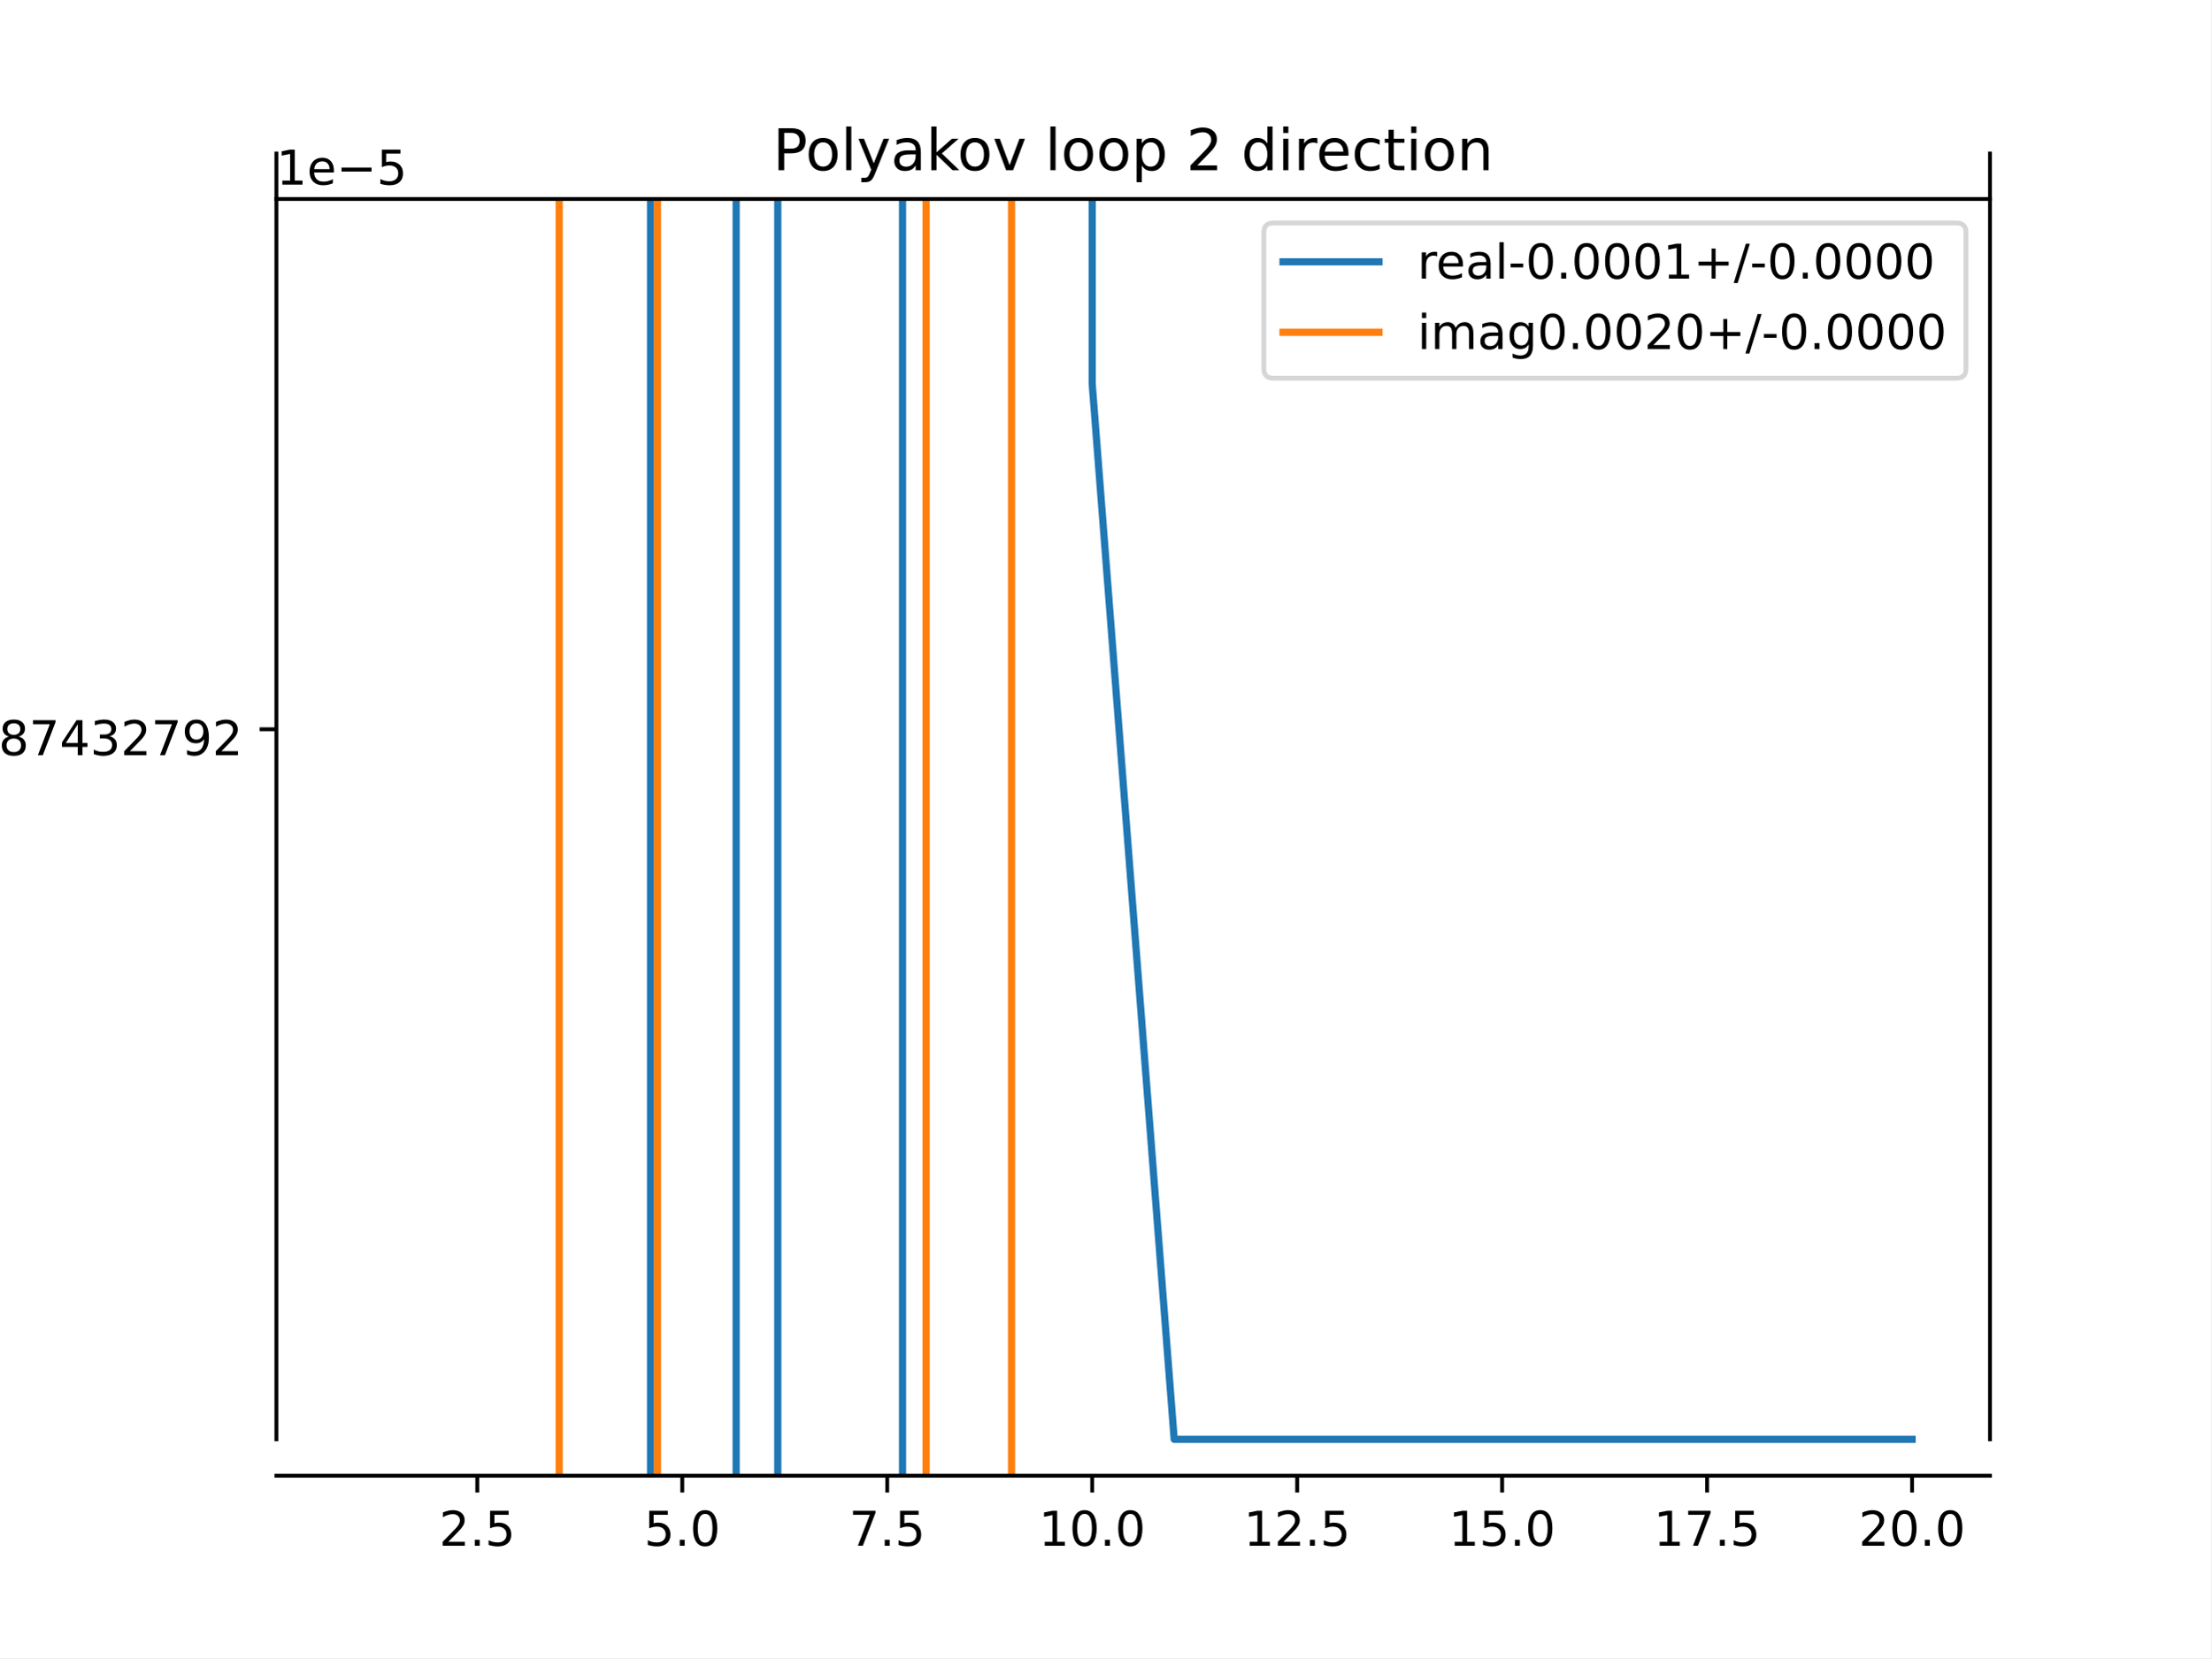
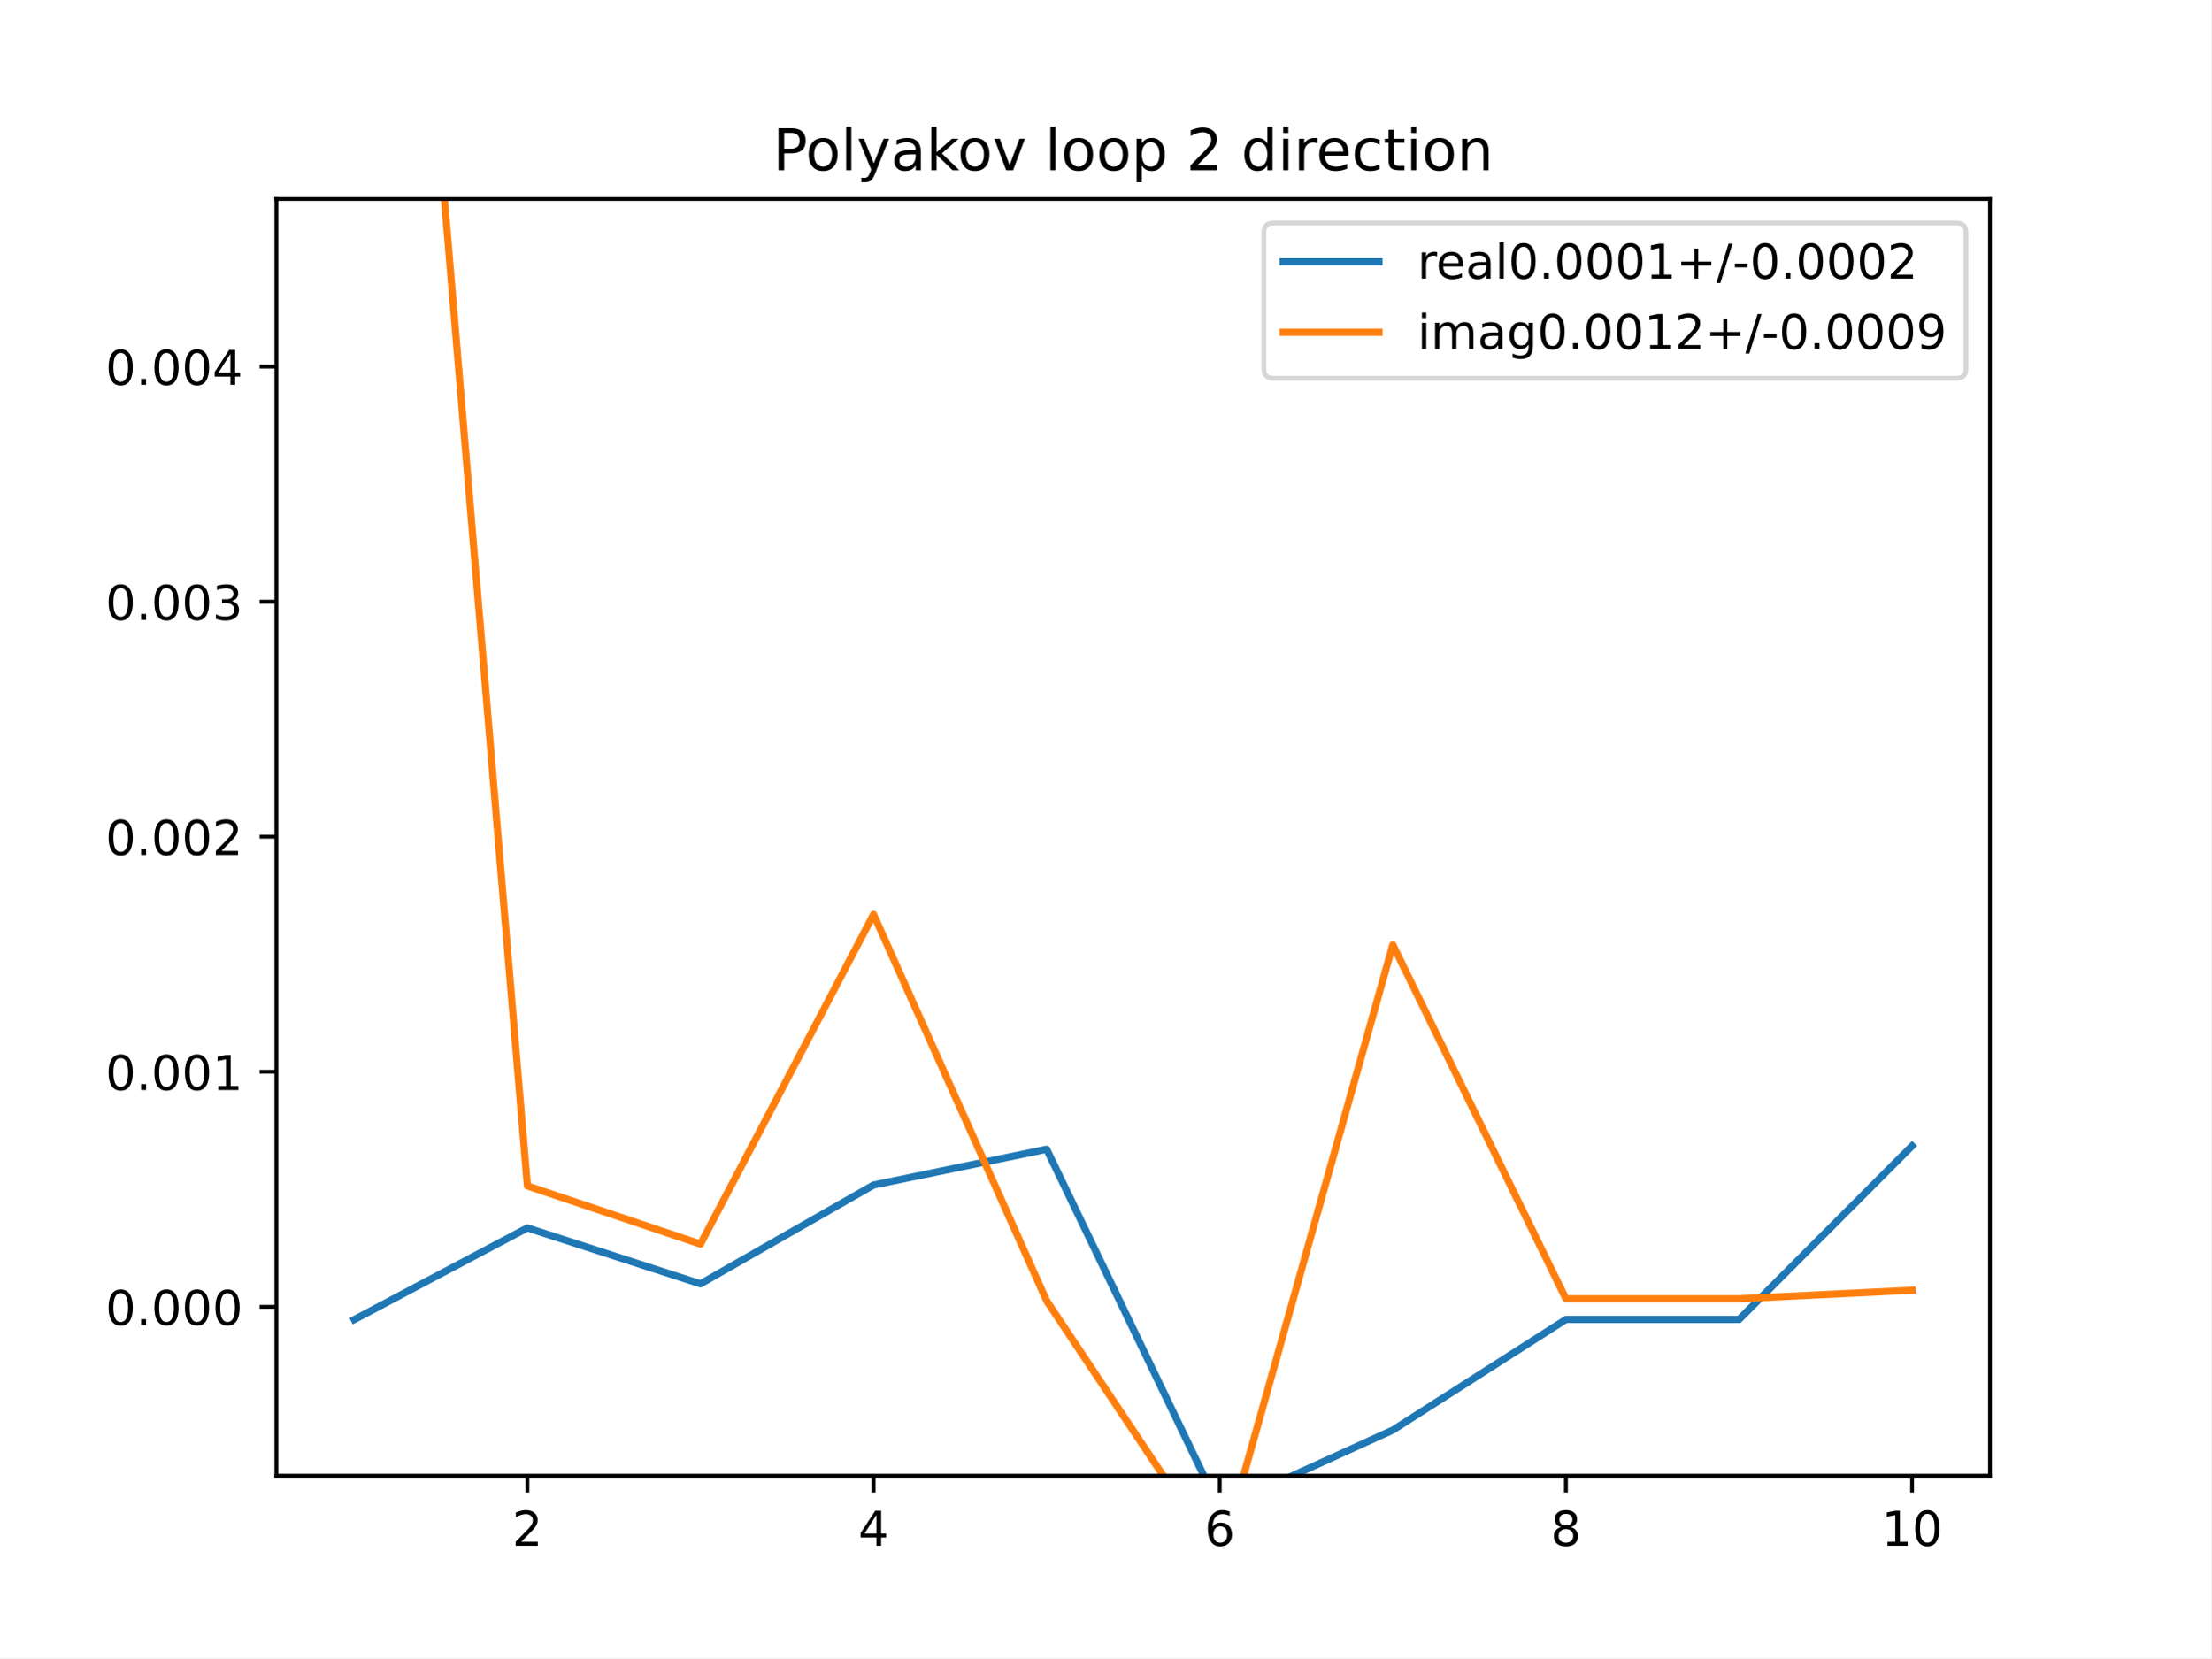
<svg xmlns="http://www.w3.org/2000/svg" xmlns:xlink="http://www.w3.org/1999/xlink" height="345.6pt" version="1.1" viewBox="0 0 460.8 345.6" width="460.8pt">
  <defs>
    <style type="text/css">
*{stroke-linecap:butt;stroke-linejoin:round;}
  </style>
  </defs>
  <g id="figure_1">
    <g id="patch_1">
      <path d="M 0 345.6  L 460.8 345.6  L 460.8 0  L 0 0  z " style="fill:#ffffff;" />
    </g>
    <g id="axes_1">
      <g id="patch_2">
        <path d="M 57.6 307.584  L 414.72 307.584  L 414.72 41.472  L 57.6 41.472  z " style="fill:#ffffff;" />
      </g>
      <g id="matplotlib.axis_1">
        <g id="xtick_1">
          <g id="line2d_1">
            <defs>
-               <path d="M 0 0  L 0 3.5  " id="mfd69a77e2e" style="stroke:#000000;stroke-width:0.8;" />
-             </defs>
-             <g>
-               <use style="stroke:#000000;stroke-width:0.8;" x="99.463" xlink:href="#mfd69a77e2e" y="307.584" />
+               <path d="M 0 0  L 0 3.5  " id="mdc1aa70b89" style="stroke:#000000;stroke-width:0.8;" />
+             </defs>
+             <g>
+               <use style="stroke:#000000;stroke-width:0.8;" x="109.905" xlink:href="#mdc1aa70b89" y="307.584" />
            </g>
          </g>
          <g id="text_1">
            <defs>
              <path d="M 19.188 8.297  L 53.609 8.297  L 53.609 0  L 7.328 0  L 7.328 8.297  Q 12.938 14.109 22.625 23.891  Q 32.328 33.688 34.812 36.531  Q 39.547 41.844 41.422 45.531  Q 43.312 49.219 43.312 52.781  Q 43.312 58.594 39.234 62.25  Q 35.156 65.922 28.609 65.922  Q 23.969 65.922 18.812 64.312  Q 13.672 62.703 7.812 59.422  L 7.812 69.391  Q 13.766 71.781 18.938 73  Q 24.125 74.219 28.422 74.219  Q 39.75 74.219 46.484 68.547  Q 53.219 62.891 53.219 53.422  Q 53.219 48.922 51.531 44.891  Q 49.859 40.875 45.406 35.406  Q 44.188 33.984 37.641 27.219  Q 31.109 20.453 19.188 8.297  z " id="DejaVuSans-50" />
-               <path d="M 10.688 12.406  L 21 12.406  L 21 0  L 10.688 0  z " id="DejaVuSans-46" />
-               <path d="M 10.797 72.906  L 49.516 72.906  L 49.516 64.594  L 19.828 64.594  L 19.828 46.734  Q 21.969 47.469 24.109 47.828  Q 26.266 48.188 28.422 48.188  Q 40.625 48.188 47.75 41.5  Q 54.891 34.812 54.891 23.391  Q 54.891 11.625 47.562 5.094  Q 40.234 -1.422 26.906 -1.422  Q 22.312 -1.422 17.547 -0.641  Q 12.797 0.141 7.719 1.703  L 7.719 11.625  Q 12.109 9.234 16.797 8.062  Q 21.484 6.891 26.703 6.891  Q 35.156 6.891 40.078 11.328  Q 45.016 15.766 45.016 23.391  Q 45.016 31 40.078 35.438  Q 35.156 39.891 26.703 39.891  Q 22.75 39.891 18.812 39.016  Q 14.891 38.141 10.797 36.281  z " id="DejaVuSans-53" />
-             </defs>
-             <g transform="translate(91.51179 322.1824)scale(0.1 -0.1)">
+             </defs>
+             <g transform="translate(106.7242 322.1824)scale(0.1 -0.1)">
              <use xlink:href="#DejaVuSans-50" />
-               <use x="63.623" xlink:href="#DejaVuSans-46" />
-               <use x="95.41" xlink:href="#DejaVuSans-53" />
            </g>
          </g>
        </g>
        <g id="xtick_2">
          <g id="line2d_2">
            <g>
-               <use style="stroke:#000000;stroke-width:0.8;" x="142.181" xlink:href="#mfd69a77e2e" y="307.584" />
+               <use style="stroke:#000000;stroke-width:0.8;" x="182.051" xlink:href="#mdc1aa70b89" y="307.584" />
            </g>
          </g>
          <g id="text_2">
            <defs>
-               <path d="M 31.781 66.406  Q 24.172 66.406 20.328 58.906  Q 16.5 51.422 16.5 36.375  Q 16.5 21.391 20.328 13.891  Q 24.172 6.391 31.781 6.391  Q 39.453 6.391 43.281 13.891  Q 47.125 21.391 47.125 36.375  Q 47.125 51.422 43.281 58.906  Q 39.453 66.406 31.781 66.406  z M 31.781 74.219  Q 44.047 74.219 50.516 64.516  Q 56.984 54.828 56.984 36.375  Q 56.984 17.969 50.516 8.266  Q 44.047 -1.422 31.781 -1.422  Q 19.531 -1.422 13.062 8.266  Q 6.594 17.969 6.594 36.375  Q 6.594 54.828 13.062 64.516  Q 19.531 74.219 31.781 74.219  z " id="DejaVuSans-48" />
-             </defs>
-             <g transform="translate(134.2295 322.1824)scale(0.1 -0.1)">
-               <use xlink:href="#DejaVuSans-53" />
-               <use x="63.623" xlink:href="#DejaVuSans-46" />
-               <use x="95.41" xlink:href="#DejaVuSans-48" />
+               <path d="M 37.797 64.312  L 12.891 25.391  L 37.797 25.391  z M 35.203 72.906  L 47.609 72.906  L 47.609 25.391  L 58.016 25.391  L 58.016 17.188  L 47.609 17.188  L 47.609 0  L 37.797 0  L 37.797 17.188  L 4.891 17.188  L 4.891 26.703  z " id="DejaVuSans-52" />
+             </defs>
+             <g transform="translate(178.8697 322.1824)scale(0.1 -0.1)">
+               <use xlink:href="#DejaVuSans-52" />
            </g>
          </g>
        </g>
        <g id="xtick_3">
          <g id="line2d_3">
            <g>
-               <use style="stroke:#000000;stroke-width:0.8;" x="184.899" xlink:href="#mfd69a77e2e" y="307.584" />
+               <use style="stroke:#000000;stroke-width:0.8;" x="254.196" xlink:href="#mdc1aa70b89" y="307.584" />
            </g>
          </g>
          <g id="text_3">
            <defs>
-               <path d="M 8.203 72.906  L 55.078 72.906  L 55.078 68.703  L 28.609 0  L 18.312 0  L 43.219 64.594  L 8.203 64.594  z " id="DejaVuSans-55" />
-             </defs>
-             <g transform="translate(176.9472 322.1824)scale(0.1 -0.1)">
-               <use xlink:href="#DejaVuSans-55" />
-               <use x="63.623" xlink:href="#DejaVuSans-46" />
-               <use x="95.41" xlink:href="#DejaVuSans-53" />
+               <path d="M 33.016 40.375  Q 26.375 40.375 22.484 35.828  Q 18.609 31.297 18.609 23.391  Q 18.609 15.531 22.484 10.953  Q 26.375 6.391 33.016 6.391  Q 39.656 6.391 43.531 10.953  Q 47.406 15.531 47.406 23.391  Q 47.406 31.297 43.531 35.828  Q 39.656 40.375 33.016 40.375  z M 52.594 71.297  L 52.594 62.312  Q 48.875 64.062 45.094 64.984  Q 41.312 65.922 37.594 65.922  Q 27.828 65.922 22.672 59.328  Q 17.531 52.734 16.797 39.406  Q 19.672 43.656 24.016 45.922  Q 28.375 48.188 33.594 48.188  Q 44.578 48.188 50.953 41.516  Q 57.328 34.859 57.328 23.391  Q 57.328 12.156 50.688 5.359  Q 44.047 -1.422 33.016 -1.422  Q 20.359 -1.422 13.672 8.266  Q 6.984 17.969 6.984 36.375  Q 6.984 53.656 15.188 63.938  Q 23.391 74.219 37.203 74.219  Q 40.922 74.219 44.703 73.484  Q 48.484 72.75 52.594 71.297  z " id="DejaVuSans-54" />
+             </defs>
+             <g transform="translate(251.0151 322.1824)scale(0.1 -0.1)">
+               <use xlink:href="#DejaVuSans-54" />
            </g>
          </g>
        </g>
        <g id="xtick_4">
          <g id="line2d_4">
            <g>
-               <use style="stroke:#000000;stroke-width:0.8;" x="227.616" xlink:href="#mfd69a77e2e" y="307.584" />
+               <use style="stroke:#000000;stroke-width:0.8;" x="326.342" xlink:href="#mdc1aa70b89" y="307.584" />
            </g>
          </g>
          <g id="text_4">
            <defs>
+               <path d="M 31.781 34.625  Q 24.75 34.625 20.719 30.859  Q 16.703 27.094 16.703 20.516  Q 16.703 13.922 20.719 10.156  Q 24.75 6.391 31.781 6.391  Q 38.812 6.391 42.859 10.172  Q 46.922 13.969 46.922 20.516  Q 46.922 27.094 42.891 30.859  Q 38.875 34.625 31.781 34.625  z M 21.922 38.812  Q 15.578 40.375 12.031 44.719  Q 8.5 49.078 8.5 55.328  Q 8.5 64.062 14.719 69.141  Q 20.953 74.219 31.781 74.219  Q 42.672 74.219 48.875 69.141  Q 55.078 64.062 55.078 55.328  Q 55.078 49.078 51.531 44.719  Q 48 40.375 41.703 38.812  Q 48.828 37.156 52.797 32.312  Q 56.781 27.484 56.781 20.516  Q 56.781 9.906 50.312 4.234  Q 43.844 -1.422 31.781 -1.422  Q 19.734 -1.422 13.25 4.234  Q 6.781 9.906 6.781 20.516  Q 6.781 27.484 10.781 32.312  Q 14.797 37.156 21.922 38.812  z M 18.312 54.391  Q 18.312 48.734 21.844 45.562  Q 25.391 42.391 31.781 42.391  Q 38.141 42.391 41.719 45.562  Q 45.312 48.734 45.312 54.391  Q 45.312 60.062 41.719 63.234  Q 38.141 66.406 31.781 66.406  Q 25.391 66.406 21.844 63.234  Q 18.312 60.062 18.312 54.391  z " id="DejaVuSans-56" />
+             </defs>
+             <g transform="translate(323.1606 322.1824)scale(0.1 -0.1)">
+               <use xlink:href="#DejaVuSans-56" />
+             </g>
+           </g>
+         </g>
+         <g id="xtick_5">
+           <g id="line2d_5">
+             <g>
+               <use style="stroke:#000000;stroke-width:0.8;" x="398.487" xlink:href="#mdc1aa70b89" y="307.584" />
+             </g>
+           </g>
+           <g id="text_5">
+             <defs>
              <path d="M 12.406 8.297  L 28.516 8.297  L 28.516 63.922  L 10.984 60.406  L 10.984 69.391  L 28.422 72.906  L 38.281 72.906  L 38.281 8.297  L 54.391 8.297  L 54.391 0  L 12.406 0  z " id="DejaVuSans-49" />
-             </defs>
-             <g transform="translate(216.4836 322.1824)scale(0.1 -0.1)">
+               <path d="M 31.781 66.406  Q 24.172 66.406 20.328 58.906  Q 16.5 51.422 16.5 36.375  Q 16.5 21.391 20.328 13.891  Q 24.172 6.391 31.781 6.391  Q 39.453 6.391 43.281 13.891  Q 47.125 21.391 47.125 36.375  Q 47.125 51.422 43.281 58.906  Q 39.453 66.406 31.781 66.406  z M 31.781 74.219  Q 44.047 74.219 50.516 64.516  Q 56.984 54.828 56.984 36.375  Q 56.984 17.969 50.516 8.266  Q 44.047 -1.422 31.781 -1.422  Q 19.531 -1.422 13.062 8.266  Q 6.594 17.969 6.594 36.375  Q 6.594 54.828 13.062 64.516  Q 19.531 74.219 31.781 74.219  z " id="DejaVuSans-48" />
+             </defs>
+             <g transform="translate(392.1248 322.1824)scale(0.1 -0.1)">
              <use xlink:href="#DejaVuSans-49" />
              <use x="63.623" xlink:href="#DejaVuSans-48" />
-               <use x="127.246" xlink:href="#DejaVuSans-46" />
-               <use x="159.033" xlink:href="#DejaVuSans-48" />
-             </g>
-           </g>
-         </g>
-         <g id="xtick_5">
-           <g id="line2d_5">
-             <g>
-               <use style="stroke:#000000;stroke-width:0.8;" x="270.334" xlink:href="#mfd69a77e2e" y="307.584" />
-             </g>
-           </g>
-           <g id="text_5">
-             <g transform="translate(259.2013 322.1824)scale(0.1 -0.1)">
-               <use xlink:href="#DejaVuSans-49" />
-               <use x="63.623" xlink:href="#DejaVuSans-50" />
-               <use x="127.246" xlink:href="#DejaVuSans-46" />
-               <use x="159.033" xlink:href="#DejaVuSans-53" />
-             </g>
-           </g>
-         </g>
-         <g id="xtick_6">
-           <g id="line2d_6">
-             <g>
-               <use style="stroke:#000000;stroke-width:0.8;" x="313.052" xlink:href="#mfd69a77e2e" y="307.584" />
-             </g>
-           </g>
-           <g id="text_6">
-             <g transform="translate(301.9191 322.1824)scale(0.1 -0.1)">
-               <use xlink:href="#DejaVuSans-49" />
-               <use x="63.623" xlink:href="#DejaVuSans-53" />
-               <use x="127.246" xlink:href="#DejaVuSans-46" />
-               <use x="159.033" xlink:href="#DejaVuSans-48" />
-             </g>
-           </g>
-         </g>
-         <g id="xtick_7">
-           <g id="line2d_7">
-             <g>
-               <use style="stroke:#000000;stroke-width:0.8;" x="355.77" xlink:href="#mfd69a77e2e" y="307.584" />
-             </g>
-           </g>
-           <g id="text_7">
-             <g transform="translate(344.6368 322.1824)scale(0.1 -0.1)">
-               <use xlink:href="#DejaVuSans-49" />
-               <use x="63.623" xlink:href="#DejaVuSans-55" />
-               <use x="127.246" xlink:href="#DejaVuSans-46" />
-               <use x="159.033" xlink:href="#DejaVuSans-53" />
-             </g>
-           </g>
-         </g>
-         <g id="xtick_8">
-           <g id="line2d_8">
-             <g>
-               <use style="stroke:#000000;stroke-width:0.8;" x="398.487" xlink:href="#mfd69a77e2e" y="307.584" />
-             </g>
-           </g>
-           <g id="text_8">
-             <g transform="translate(387.3545 322.1824)scale(0.1 -0.1)">
-               <use xlink:href="#DejaVuSans-50" />
-               <use x="63.623" xlink:href="#DejaVuSans-48" />
-               <use x="127.246" xlink:href="#DejaVuSans-46" />
-               <use x="159.033" xlink:href="#DejaVuSans-48" />
            </g>
          </g>
        </g>
      </g>
      <g id="matplotlib.axis_2">
        <g id="ytick_1">
+           <g id="line2d_6">
+             <defs>
+               <path d="M 0 0  L -3.5 0  " id="m59b542cade" style="stroke:#000000;stroke-width:0.8;" />
+             </defs>
+             <g>
+               <use style="stroke:#000000;stroke-width:0.8;" x="57.6" xlink:href="#m59b542cade" y="272.384" />
+             </g>
+           </g>
+           <g id="text_6">
+             <defs>
+               <path d="M 10.688 12.406  L 21 12.406  L 21 0  L 10.688 0  z " id="DejaVuSans-46" />
+             </defs>
+             <g transform="translate(21.97188 276.1833)scale(0.1 -0.1)">
+               <use xlink:href="#DejaVuSans-48" />
+               <use x="63.623" xlink:href="#DejaVuSans-46" />
+               <use x="95.41" xlink:href="#DejaVuSans-48" />
+               <use x="159.033" xlink:href="#DejaVuSans-48" />
+               <use x="222.656" xlink:href="#DejaVuSans-48" />
+             </g>
+           </g>
+         </g>
+         <g id="ytick_2">
+           <g id="line2d_7">
+             <g>
+               <use style="stroke:#000000;stroke-width:0.8;" x="57.6" xlink:href="#m59b542cade" y="223.389" />
+             </g>
+           </g>
+           <g id="text_7">
+             <g transform="translate(21.97188 227.1886)scale(0.1 -0.1)">
+               <use xlink:href="#DejaVuSans-48" />
+               <use x="63.623" xlink:href="#DejaVuSans-46" />
+               <use x="95.41" xlink:href="#DejaVuSans-48" />
+               <use x="159.033" xlink:href="#DejaVuSans-48" />
+               <use x="222.656" xlink:href="#DejaVuSans-49" />
+             </g>
+           </g>
+         </g>
+         <g id="ytick_3">
+           <g id="line2d_8">
+             <g>
+               <use style="stroke:#000000;stroke-width:0.8;" x="57.6" xlink:href="#m59b542cade" y="174.395" />
+             </g>
+           </g>
+           <g id="text_8">
+             <g transform="translate(21.97188 178.1938)scale(0.1 -0.1)">
+               <use xlink:href="#DejaVuSans-48" />
+               <use x="63.623" xlink:href="#DejaVuSans-46" />
+               <use x="95.41" xlink:href="#DejaVuSans-48" />
+               <use x="159.033" xlink:href="#DejaVuSans-48" />
+               <use x="222.656" xlink:href="#DejaVuSans-50" />
+             </g>
+           </g>
+         </g>
+         <g id="ytick_4">
          <g id="line2d_9">
-             <defs>
-               <path d="M 0 0  L -3.5 0  " id="m137f499923" style="stroke:#000000;stroke-width:0.8;" />
-             </defs>
-             <g>
-               <use style="stroke:#000000;stroke-width:0.8;" x="57.6" xlink:href="#m137f499923" y="152" />
+             <g>
+               <use style="stroke:#000000;stroke-width:0.8;" x="57.6" xlink:href="#m59b542cade" y="125.4" />
            </g>
          </g>
          <g id="text_9">
            <defs>
-               <path d="M 10.594 35.5  L 73.188 35.5  L 73.188 27.203  L 10.594 27.203  z " id="DejaVuSans-8722" />
              <path d="M 40.578 39.312  Q 47.656 37.797 51.625 33  Q 55.609 28.219 55.609 21.188  Q 55.609 10.406 48.188 4.484  Q 40.766 -1.422 27.094 -1.422  Q 22.516 -1.422 17.656 -0.516  Q 12.797 0.391 7.625 2.203  L 7.625 11.719  Q 11.719 9.328 16.594 8.109  Q 21.484 6.891 26.812 6.891  Q 36.078 6.891 40.938 10.547  Q 45.797 14.203 45.797 21.188  Q 45.797 27.641 41.281 31.266  Q 36.766 34.906 28.719 34.906  L 20.219 34.906  L 20.219 43.016  L 29.109 43.016  Q 36.375 43.016 40.234 45.922  Q 44.094 48.828 44.094 54.297  Q 44.094 59.906 40.109 62.906  Q 36.141 65.922 28.719 65.922  Q 24.656 65.922 20.016 65.031  Q 15.375 64.156 9.812 62.312  L 9.812 71.094  Q 15.438 72.656 20.344 73.438  Q 25.25 74.219 29.594 74.219  Q 40.828 74.219 47.359 69.109  Q 53.906 64.016 53.906 55.328  Q 53.906 49.266 50.438 45.094  Q 46.969 40.922 40.578 39.312  z " id="DejaVuSans-51" />
-               <path d="M 33.016 40.375  Q 26.375 40.375 22.484 35.828  Q 18.609 31.297 18.609 23.391  Q 18.609 15.531 22.484 10.953  Q 26.375 6.391 33.016 6.391  Q 39.656 6.391 43.531 10.953  Q 47.406 15.531 47.406 23.391  Q 47.406 31.297 43.531 35.828  Q 39.656 40.375 33.016 40.375  z M 52.594 71.297  L 52.594 62.312  Q 48.875 64.062 45.094 64.984  Q 41.312 65.922 37.594 65.922  Q 27.828 65.922 22.672 59.328  Q 17.531 52.734 16.797 39.406  Q 19.672 43.656 24.016 45.922  Q 28.375 48.188 33.594 48.188  Q 44.578 48.188 50.953 41.516  Q 57.328 34.859 57.328 23.391  Q 57.328 12.156 50.688 5.359  Q 44.047 -1.422 33.016 -1.422  Q 20.359 -1.422 13.672 8.266  Q 6.984 17.969 6.984 36.375  Q 6.984 53.656 15.188 63.938  Q 23.391 74.219 37.203 74.219  Q 40.922 74.219 44.703 73.484  Q 48.484 72.75 52.594 71.297  z " id="DejaVuSans-54" />
-               <path d="M 31.781 34.625  Q 24.75 34.625 20.719 30.859  Q 16.703 27.094 16.703 20.516  Q 16.703 13.922 20.719 10.156  Q 24.75 6.391 31.781 6.391  Q 38.812 6.391 42.859 10.172  Q 46.922 13.969 46.922 20.516  Q 46.922 27.094 42.891 30.859  Q 38.875 34.625 31.781 34.625  z M 21.922 38.812  Q 15.578 40.375 12.031 44.719  Q 8.5 49.078 8.5 55.328  Q 8.5 64.062 14.719 69.141  Q 20.953 74.219 31.781 74.219  Q 42.672 74.219 48.875 69.141  Q 55.078 64.062 55.078 55.328  Q 55.078 49.078 51.531 44.719  Q 48 40.375 41.703 38.812  Q 48.828 37.156 52.797 32.312  Q 56.781 27.484 56.781 20.516  Q 56.781 9.906 50.312 4.234  Q 43.844 -1.422 31.781 -1.422  Q 19.734 -1.422 13.25 4.234  Q 6.781 9.906 6.781 20.516  Q 6.781 27.484 10.781 32.312  Q 14.797 37.156 21.922 38.812  z M 18.312 54.391  Q 18.312 48.734 21.844 45.562  Q 25.391 42.391 31.781 42.391  Q 38.141 42.391 41.719 45.562  Q 45.312 48.734 45.312 54.391  Q 45.312 60.062 41.719 63.234  Q 38.141 66.406 31.781 66.406  Q 25.391 66.406 21.844 63.234  Q 18.312 60.062 18.312 54.391  z " id="DejaVuSans-56" />
-               <path d="M 37.797 64.312  L 12.891 25.391  L 37.797 25.391  z M 35.203 72.906  L 47.609 72.906  L 47.609 25.391  L 58.016 25.391  L 58.016 17.188  L 47.609 17.188  L 47.609 0  L 37.797 0  L 37.797 17.188  L 4.891 17.188  L 4.891 26.703  z " id="DejaVuSans-52" />
-               <path d="M 10.984 1.516  L 10.984 10.5  Q 14.703 8.734 18.5 7.812  Q 22.312 6.891 25.984 6.891  Q 35.75 6.891 40.891 13.453  Q 46.047 20.016 46.781 33.406  Q 43.953 29.203 39.594 26.953  Q 35.25 24.703 29.984 24.703  Q 19.047 24.703 12.672 31.312  Q 6.297 37.938 6.297 49.422  Q 6.297 60.641 12.938 67.422  Q 19.578 74.219 30.609 74.219  Q 43.266 74.219 49.922 64.516  Q 56.594 54.828 56.594 36.375  Q 56.594 19.141 48.406 8.859  Q 40.234 -1.422 26.422 -1.422  Q 22.703 -1.422 18.891 -0.688  Q 15.094 0.047 10.984 1.516  z M 30.609 32.422  Q 37.25 32.422 41.125 36.953  Q 45.016 41.5 45.016 49.422  Q 45.016 57.281 41.125 61.844  Q 37.25 66.406 30.609 66.406  Q 23.969 66.406 20.094 61.844  Q 16.219 57.281 16.219 49.422  Q 16.219 41.5 20.094 36.953  Q 23.969 32.422 30.609 32.422  z " id="DejaVuSans-57" />
-             </defs>
-             <g transform="translate(-50.03281 157.3992)scale(0.1 -0.1)">
-               <use xlink:href="#DejaVuSans-8722" />
-               <use x="83.789" xlink:href="#DejaVuSans-55" />
-               <use x="147.412" xlink:href="#DejaVuSans-46" />
-               <use x="179.199" xlink:href="#DejaVuSans-51" />
-               <use x="242.822" xlink:href="#DejaVuSans-50" />
-               <use x="306.445" xlink:href="#DejaVuSans-49" />
-               <use x="370.068" xlink:href="#DejaVuSans-54" />
-               <use x="433.691" xlink:href="#DejaVuSans-51" />
-               <use x="497.314" xlink:href="#DejaVuSans-56" />
-               <use x="560.938" xlink:href="#DejaVuSans-55" />
-               <use x="624.561" xlink:href="#DejaVuSans-52" />
-               <use x="688.184" xlink:href="#DejaVuSans-51" />
-               <use x="751.807" xlink:href="#DejaVuSans-50" />
-               <use x="815.43" xlink:href="#DejaVuSans-55" />
-               <use x="879.053" xlink:href="#DejaVuSans-57" />
-               <use x="942.676" xlink:href="#DejaVuSans-50" />
-             </g>
-           </g>
-         </g>
-         <g id="text_10">
-           <defs>
-             <path d="M 56.203 29.594  L 56.203 25.203  L 14.891 25.203  Q 15.484 15.922 20.484 11.062  Q 25.484 6.203 34.422 6.203  Q 39.594 6.203 44.453 7.469  Q 49.312 8.734 54.109 11.281  L 54.109 2.781  Q 49.266 0.734 44.188 -0.344  Q 39.109 -1.422 33.891 -1.422  Q 20.797 -1.422 13.156 6.188  Q 5.516 13.812 5.516 26.812  Q 5.516 40.234 12.766 48.109  Q 20.016 56 32.328 56  Q 43.359 56 49.781 48.891  Q 56.203 41.797 56.203 29.594  z M 47.219 32.234  Q 47.125 39.594 43.094 43.984  Q 39.062 48.391 32.422 48.391  Q 24.906 48.391 20.391 44.141  Q 15.875 39.891 15.188 32.172  z " id="DejaVuSans-101" />
-           </defs>
-           <g transform="translate(57.6 38.472)scale(0.1 -0.1)">
-             <use xlink:href="#DejaVuSans-49" />
-             <use x="63.623" xlink:href="#DejaVuSans-101" />
-             <use x="125.146" xlink:href="#DejaVuSans-8722" />
-             <use x="208.936" xlink:href="#DejaVuSans-53" />
-           </g>
-         </g>
-       </g>
-       <g id="line2d_10">
-         <path clip-path="url(#pce2a46621b)" d="M 135.576 -1  L 135.576 346.6  M 153.419 346.6  L 153.419 -1  M 162.091 -1  L 162.091 346.6  M 188.091 346.6  L 188.091 -1  M 227.616 -1  L 227.616 80  L 244.704 300  L 261.791 300  L 278.878 300  L 295.965 300  L 313.052 300  L 330.139 300  L 347.226 300  L 364.313 300  L 381.4 300  L 398.487 300  " style="fill:none;stroke:#1f77b4;stroke-linecap:square;stroke-width:1.5;" />
+             </defs>
+             <g transform="translate(21.97188 129.1991)scale(0.1 -0.1)">
+               <use xlink:href="#DejaVuSans-48" />
+               <use x="63.623" xlink:href="#DejaVuSans-46" />
+               <use x="95.41" xlink:href="#DejaVuSans-48" />
+               <use x="159.033" xlink:href="#DejaVuSans-48" />
+               <use x="222.656" xlink:href="#DejaVuSans-51" />
+             </g>
+           </g>
+         </g>
+         <g id="ytick_5">
+           <g id="line2d_10">
+             <g>
+               <use style="stroke:#000000;stroke-width:0.8;" x="57.6" xlink:href="#m59b542cade" y="76.405" />
+             </g>
+           </g>
+           <g id="text_10">
+             <g transform="translate(21.97188 80.20432)scale(0.1 -0.1)">
+               <use xlink:href="#DejaVuSans-48" />
+               <use x="63.623" xlink:href="#DejaVuSans-46" />
+               <use x="95.41" xlink:href="#DejaVuSans-48" />
+               <use x="159.033" xlink:href="#DejaVuSans-48" />
+               <use x="222.656" xlink:href="#DejaVuSans-52" />
+             </g>
+           </g>
+         </g>
      </g>
      <g id="line2d_11">
-         <path clip-path="url(#pce2a46621b)" d="M 116.538 -1  L 116.538 346.6  M 137.016 346.6  L 137.016 -1  M 193.006 -1  L 193.006 346.6  M 210.807 346.6  L 210.807 -1  " style="fill:none;stroke:#ff7f0e;stroke-linecap:square;stroke-width:1.5;" />
+         <path clip-path="url(#p7b56c112f1)" d="M 73.833 275.041  L 109.905 255.938  L 145.978 267.595  L 182.051 246.996  L 218.124 239.54  L 254.196 314.484  L 290.269 298.072  L 326.342 275.019  L 362.415 275.019  L 398.487 238.844  " style="fill:none;stroke:#1f77b4;stroke-linecap:square;stroke-width:1.5;" />
+       </g>
+       <g id="line2d_12">
+         <path clip-path="url(#p7b56c112f1)" d="M 89.043 -1  L 109.905 247.184  L 145.978 259.305  L 182.051 190.596  L 218.124 271.132  L 254.196 325.243  L 290.269 196.919  L 326.342 270.708  L 362.415 270.708  L 398.487 268.926  " style="fill:none;stroke:#ff7f0e;stroke-linecap:square;stroke-width:1.5;" />
      </g>
      <g id="patch_3">
-         <path d="M 57.6 300  L 57.6 32  " style="fill:none;stroke:#000000;stroke-linecap:square;stroke-linejoin:miter;stroke-width:0.8;" />
+         <path d="M 57.6 307.584  L 57.6 41.472  " style="fill:none;stroke:#000000;stroke-linecap:square;stroke-linejoin:miter;stroke-width:0.8;" />
      </g>
      <g id="patch_4">
-         <path d="M 414.72 300  L 414.72 32  " style="fill:none;stroke:#000000;stroke-linecap:square;stroke-linejoin:miter;stroke-width:0.8;" />
+         <path d="M 414.72 307.584  L 414.72 41.472  " style="fill:none;stroke:#000000;stroke-linecap:square;stroke-linejoin:miter;stroke-width:0.8;" />
      </g>
      <g id="patch_5">
        <path d="M 57.6 307.584  L 414.72 307.584  " style="fill:none;stroke:#000000;stroke-linecap:square;stroke-linejoin:miter;stroke-width:0.8;" />
      </g>
      <g id="patch_6">
        <path d="M 57.6 41.472  L 414.72 41.472  " style="fill:none;stroke:#000000;stroke-linecap:square;stroke-linejoin:miter;stroke-width:0.8;" />
      </g>
      <g id="text_11">
        <defs>
          <path d="M 19.672 64.797  L 19.672 37.406  L 32.078 37.406  Q 38.969 37.406 42.719 40.969  Q 46.484 44.531 46.484 51.125  Q 46.484 57.672 42.719 61.234  Q 38.969 64.797 32.078 64.797  z M 9.812 72.906  L 32.078 72.906  Q 44.344 72.906 50.609 67.359  Q 56.891 61.812 56.891 51.125  Q 56.891 40.328 50.609 34.812  Q 44.344 29.297 32.078 29.297  L 19.672 29.297  L 19.672 0  L 9.812 0  z " id="DejaVuSans-80" />
          <path d="M 30.609 48.391  Q 23.391 48.391 19.188 42.75  Q 14.984 37.109 14.984 27.297  Q 14.984 17.484 19.156 11.844  Q 23.344 6.203 30.609 6.203  Q 37.797 6.203 41.984 11.859  Q 46.188 17.531 46.188 27.297  Q 46.188 37.016 41.984 42.703  Q 37.797 48.391 30.609 48.391  z M 30.609 56  Q 42.328 56 49.016 48.375  Q 55.719 40.766 55.719 27.297  Q 55.719 13.875 49.016 6.219  Q 42.328 -1.422 30.609 -1.422  Q 18.844 -1.422 12.172 6.219  Q 5.516 13.875 5.516 27.297  Q 5.516 40.766 12.172 48.375  Q 18.844 56 30.609 56  z " id="DejaVuSans-111" />
          <path d="M 9.422 75.984  L 18.406 75.984  L 18.406 0  L 9.422 0  z " id="DejaVuSans-108" />
          <path d="M 32.172 -5.078  Q 28.375 -14.844 24.75 -17.812  Q 21.141 -20.797 15.094 -20.797  L 7.906 -20.797  L 7.906 -13.281  L 13.188 -13.281  Q 16.891 -13.281 18.938 -11.516  Q 21 -9.766 23.484 -3.219  L 25.094 0.875  L 2.984 54.688  L 12.5 54.688  L 29.594 11.922  L 46.688 54.688  L 56.203 54.688  z " id="DejaVuSans-121" />
          <path d="M 34.281 27.484  Q 23.391 27.484 19.188 25  Q 14.984 22.516 14.984 16.5  Q 14.984 11.719 18.141 8.906  Q 21.297 6.109 26.703 6.109  Q 34.188 6.109 38.703 11.406  Q 43.219 16.703 43.219 25.484  L 43.219 27.484  z M 52.203 31.203  L 52.203 0  L 43.219 0  L 43.219 8.297  Q 40.141 3.328 35.547 0.953  Q 30.953 -1.422 24.312 -1.422  Q 15.922 -1.422 10.953 3.297  Q 6 8.016 6 15.922  Q 6 25.141 12.172 29.828  Q 18.359 34.516 30.609 34.516  L 43.219 34.516  L 43.219 35.406  Q 43.219 41.609 39.141 45  Q 35.062 48.391 27.688 48.391  Q 23 48.391 18.547 47.266  Q 14.109 46.141 10.016 43.891  L 10.016 52.203  Q 14.938 54.109 19.578 55.047  Q 24.219 56 28.609 56  Q 40.484 56 46.344 49.844  Q 52.203 43.703 52.203 31.203  z " id="DejaVuSans-97" />
          <path d="M 9.078 75.984  L 18.109 75.984  L 18.109 31.109  L 44.922 54.688  L 56.391 54.688  L 27.391 29.109  L 57.625 0  L 45.906 0  L 18.109 26.703  L 18.109 0  L 9.078 0  z " id="DejaVuSans-107" />
          <path d="M 2.984 54.688  L 12.5 54.688  L 29.594 8.797  L 46.688 54.688  L 56.203 54.688  L 35.688 0  L 23.484 0  z " id="DejaVuSans-118" />
          <path id="DejaVuSans-32" />
          <path d="M 18.109 8.203  L 18.109 -20.797  L 9.078 -20.797  L 9.078 54.688  L 18.109 54.688  L 18.109 46.391  Q 20.953 51.266 25.266 53.625  Q 29.594 56 35.594 56  Q 45.562 56 51.781 48.094  Q 58.016 40.188 58.016 27.297  Q 58.016 14.406 51.781 6.484  Q 45.562 -1.422 35.594 -1.422  Q 29.594 -1.422 25.266 0.953  Q 20.953 3.328 18.109 8.203  z M 48.688 27.297  Q 48.688 37.203 44.609 42.844  Q 40.531 48.484 33.406 48.484  Q 26.266 48.484 22.188 42.844  Q 18.109 37.203 18.109 27.297  Q 18.109 17.391 22.188 11.75  Q 26.266 6.109 33.406 6.109  Q 40.531 6.109 44.609 11.75  Q 48.688 17.391 48.688 27.297  z " id="DejaVuSans-112" />
          <path d="M 45.406 46.391  L 45.406 75.984  L 54.391 75.984  L 54.391 0  L 45.406 0  L 45.406 8.203  Q 42.578 3.328 38.25 0.953  Q 33.938 -1.422 27.875 -1.422  Q 17.969 -1.422 11.734 6.484  Q 5.516 14.406 5.516 27.297  Q 5.516 40.188 11.734 48.094  Q 17.969 56 27.875 56  Q 33.938 56 38.25 53.625  Q 42.578 51.266 45.406 46.391  z M 14.797 27.297  Q 14.797 17.391 18.875 11.75  Q 22.953 6.109 30.078 6.109  Q 37.203 6.109 41.297 11.75  Q 45.406 17.391 45.406 27.297  Q 45.406 37.203 41.297 42.844  Q 37.203 48.484 30.078 48.484  Q 22.953 48.484 18.875 42.844  Q 14.797 37.203 14.797 27.297  z " id="DejaVuSans-100" />
          <path d="M 9.422 54.688  L 18.406 54.688  L 18.406 0  L 9.422 0  z M 9.422 75.984  L 18.406 75.984  L 18.406 64.594  L 9.422 64.594  z " id="DejaVuSans-105" />
          <path d="M 41.109 46.297  Q 39.594 47.172 37.812 47.578  Q 36.031 48 33.891 48  Q 26.266 48 22.188 43.047  Q 18.109 38.094 18.109 28.812  L 18.109 0  L 9.078 0  L 9.078 54.688  L 18.109 54.688  L 18.109 46.188  Q 20.953 51.172 25.484 53.578  Q 30.031 56 36.531 56  Q 37.453 56 38.578 55.875  Q 39.703 55.766 41.062 55.516  z " id="DejaVuSans-114" />
+           <path d="M 56.203 29.594  L 56.203 25.203  L 14.891 25.203  Q 15.484 15.922 20.484 11.062  Q 25.484 6.203 34.422 6.203  Q 39.594 6.203 44.453 7.469  Q 49.312 8.734 54.109 11.281  L 54.109 2.781  Q 49.266 0.734 44.188 -0.344  Q 39.109 -1.422 33.891 -1.422  Q 20.797 -1.422 13.156 6.188  Q 5.516 13.812 5.516 26.812  Q 5.516 40.234 12.766 48.109  Q 20.016 56 32.328 56  Q 43.359 56 49.781 48.891  Q 56.203 41.797 56.203 29.594  z M 47.219 32.234  Q 47.125 39.594 43.094 43.984  Q 39.062 48.391 32.422 48.391  Q 24.906 48.391 20.391 44.141  Q 15.875 39.891 15.188 32.172  z " id="DejaVuSans-101" />
          <path d="M 48.781 52.594  L 48.781 44.188  Q 44.969 46.297 41.141 47.344  Q 37.312 48.391 33.406 48.391  Q 24.656 48.391 19.812 42.844  Q 14.984 37.312 14.984 27.297  Q 14.984 17.281 19.812 11.734  Q 24.656 6.203 33.406 6.203  Q 37.312 6.203 41.141 7.25  Q 44.969 8.297 48.781 10.406  L 48.781 2.094  Q 45.016 0.344 40.984 -0.531  Q 36.969 -1.422 32.422 -1.422  Q 20.062 -1.422 12.781 6.344  Q 5.516 14.109 5.516 27.297  Q 5.516 40.672 12.859 48.328  Q 20.219 56 33.016 56  Q 37.156 56 41.109 55.141  Q 45.062 54.297 48.781 52.594  z " id="DejaVuSans-99" />
          <path d="M 18.312 70.219  L 18.312 54.688  L 36.812 54.688  L 36.812 47.703  L 18.312 47.703  L 18.312 18.016  Q 18.312 11.328 20.141 9.422  Q 21.969 7.516 27.594 7.516  L 36.812 7.516  L 36.812 0  L 27.594 0  Q 17.188 0 13.234 3.875  Q 9.281 7.766 9.281 18.016  L 9.281 47.703  L 2.688 47.703  L 2.688 54.688  L 9.281 54.688  L 9.281 70.219  z " id="DejaVuSans-116" />
          <path d="M 54.891 33.016  L 54.891 0  L 45.906 0  L 45.906 32.719  Q 45.906 40.484 42.875 44.328  Q 39.844 48.188 33.797 48.188  Q 26.516 48.188 22.312 43.547  Q 18.109 38.922 18.109 30.906  L 18.109 0  L 9.078 0  L 9.078 54.688  L 18.109 54.688  L 18.109 46.188  Q 21.344 51.125 25.703 53.562  Q 30.078 56 35.797 56  Q 45.219 56 50.047 50.172  Q 54.891 44.344 54.891 33.016  z " id="DejaVuSans-110" />
        </defs>
        <g transform="translate(161.0662 35.472)scale(0.12 -0.12)">
          <use xlink:href="#DejaVuSans-80" />
          <use x="56.678" xlink:href="#DejaVuSans-111" />
          <use x="117.859" xlink:href="#DejaVuSans-108" />
          <use x="145.643" xlink:href="#DejaVuSans-121" />
          <use x="204.822" xlink:href="#DejaVuSans-97" />
          <use x="266.102" xlink:href="#DejaVuSans-107" />
          <use x="320.387" xlink:href="#DejaVuSans-111" />
          <use x="381.568" xlink:href="#DejaVuSans-118" />
          <use x="440.748" xlink:href="#DejaVuSans-32" />
          <use x="472.535" xlink:href="#DejaVuSans-108" />
          <use x="500.318" xlink:href="#DejaVuSans-111" />
          <use x="561.5" xlink:href="#DejaVuSans-111" />
          <use x="622.682" xlink:href="#DejaVuSans-112" />
          <use x="686.158" xlink:href="#DejaVuSans-32" />
          <use x="717.945" xlink:href="#DejaVuSans-50" />
          <use x="781.568" xlink:href="#DejaVuSans-32" />
          <use x="813.355" xlink:href="#DejaVuSans-100" />
          <use x="876.832" xlink:href="#DejaVuSans-105" />
          <use x="904.615" xlink:href="#DejaVuSans-114" />
          <use x="943.479" xlink:href="#DejaVuSans-101" />
          <use x="1005.002" xlink:href="#DejaVuSans-99" />
          <use x="1059.982" xlink:href="#DejaVuSans-116" />
          <use x="1099.191" xlink:href="#DejaVuSans-105" />
          <use x="1126.975" xlink:href="#DejaVuSans-111" />
          <use x="1188.156" xlink:href="#DejaVuSans-110" />
        </g>
      </g>
      <g id="legend_1">
        <g id="patch_7">
          <path d="M 265.387 78.828  L 407.72 78.828  Q 409.72 78.828 409.72 76.828  L 409.72 48.472  Q 409.72 46.472 407.72 46.472  L 265.387 46.472  Q 263.387 46.472 263.387 48.472  L 263.387 76.828  Q 263.387 78.828 265.387 78.828  z " style="fill:#ffffff;opacity:0.8;stroke:#cccccc;stroke-linejoin:miter;" />
        </g>
-         <g id="line2d_12">
+         <g id="line2d_13">
          <path d="M 267.387 54.57  L 287.387 54.57  " style="fill:none;stroke:#1f77b4;stroke-linecap:square;stroke-width:1.5;" />
        </g>
-         <g id="line2d_13" />
+         <g id="line2d_14" />
        <g id="text_12">
          <defs>
-             <path d="M 4.891 31.391  L 31.203 31.391  L 31.203 23.391  L 4.891 23.391  z " id="DejaVuSans-45" />
            <path d="M 46 62.703  L 46 35.5  L 73.188 35.5  L 73.188 27.203  L 46 27.203  L 46 0  L 37.797 0  L 37.797 27.203  L 10.594 27.203  L 10.594 35.5  L 37.797 35.5  L 37.797 62.703  z " id="DejaVuSans-43" />
            <path d="M 25.391 72.906  L 33.688 72.906  L 8.297 -9.281  L 0 -9.281  z " id="DejaVuSans-47" />
+             <path d="M 4.891 31.391  L 31.203 31.391  L 31.203 23.391  L 4.891 23.391  z " id="DejaVuSans-45" />
          </defs>
          <g transform="translate(295.3872 58.07044)scale(0.1 -0.1)">
            <use xlink:href="#DejaVuSans-114" />
            <use x="38.863" xlink:href="#DejaVuSans-101" />
            <use x="100.387" xlink:href="#DejaVuSans-97" />
            <use x="161.666" xlink:href="#DejaVuSans-108" />
-             <use x="189.449" xlink:href="#DejaVuSans-45" />
-             <use x="225.533" xlink:href="#DejaVuSans-48" />
-             <use x="289.156" xlink:href="#DejaVuSans-46" />
-             <use x="320.943" xlink:href="#DejaVuSans-48" />
-             <use x="384.566" xlink:href="#DejaVuSans-48" />
-             <use x="448.189" xlink:href="#DejaVuSans-48" />
-             <use x="511.812" xlink:href="#DejaVuSans-49" />
-             <use x="575.436" xlink:href="#DejaVuSans-43" />
-             <use x="659.225" xlink:href="#DejaVuSans-47" />
-             <use x="692.916" xlink:href="#DejaVuSans-45" />
-             <use x="729" xlink:href="#DejaVuSans-48" />
-             <use x="792.623" xlink:href="#DejaVuSans-46" />
-             <use x="824.41" xlink:href="#DejaVuSans-48" />
-             <use x="888.033" xlink:href="#DejaVuSans-48" />
-             <use x="951.656" xlink:href="#DejaVuSans-48" />
-             <use x="1015.279" xlink:href="#DejaVuSans-48" />
-           </g>
-         </g>
-         <g id="line2d_14">
+             <use x="189.449" xlink:href="#DejaVuSans-48" />
+             <use x="253.072" xlink:href="#DejaVuSans-46" />
+             <use x="284.859" xlink:href="#DejaVuSans-48" />
+             <use x="348.482" xlink:href="#DejaVuSans-48" />
+             <use x="412.105" xlink:href="#DejaVuSans-48" />
+             <use x="475.729" xlink:href="#DejaVuSans-49" />
+             <use x="539.352" xlink:href="#DejaVuSans-43" />
+             <use x="623.141" xlink:href="#DejaVuSans-47" />
+             <use x="656.832" xlink:href="#DejaVuSans-45" />
+             <use x="692.916" xlink:href="#DejaVuSans-48" />
+             <use x="756.539" xlink:href="#DejaVuSans-46" />
+             <use x="788.326" xlink:href="#DejaVuSans-48" />
+             <use x="851.949" xlink:href="#DejaVuSans-48" />
+             <use x="915.572" xlink:href="#DejaVuSans-48" />
+             <use x="979.195" xlink:href="#DejaVuSans-50" />
+           </g>
+         </g>
+         <g id="line2d_15">
          <path d="M 267.387 69.249  L 287.387 69.249  " style="fill:none;stroke:#ff7f0e;stroke-linecap:square;stroke-width:1.5;" />
        </g>
-         <g id="line2d_15" />
+         <g id="line2d_16" />
        <g id="text_13">
          <defs>
            <path d="M 52 44.188  Q 55.375 50.25 60.062 53.125  Q 64.75 56 71.094 56  Q 79.641 56 84.281 50.016  Q 88.922 44.047 88.922 33.016  L 88.922 0  L 79.891 0  L 79.891 32.719  Q 79.891 40.578 77.094 44.375  Q 74.312 48.188 68.609 48.188  Q 61.625 48.188 57.562 43.547  Q 53.516 38.922 53.516 30.906  L 53.516 0  L 44.484 0  L 44.484 32.719  Q 44.484 40.625 41.703 44.406  Q 38.922 48.188 33.109 48.188  Q 26.219 48.188 22.156 43.531  Q 18.109 38.875 18.109 30.906  L 18.109 0  L 9.078 0  L 9.078 54.688  L 18.109 54.688  L 18.109 46.188  Q 21.188 51.219 25.484 53.609  Q 29.781 56 35.688 56  Q 41.656 56 45.828 52.969  Q 50 49.953 52 44.188  z " id="DejaVuSans-109" />
            <path d="M 45.406 27.984  Q 45.406 37.75 41.375 43.109  Q 37.359 48.484 30.078 48.484  Q 22.859 48.484 18.828 43.109  Q 14.797 37.75 14.797 27.984  Q 14.797 18.266 18.828 12.891  Q 22.859 7.516 30.078 7.516  Q 37.359 7.516 41.375 12.891  Q 45.406 18.266 45.406 27.984  z M 54.391 6.781  Q 54.391 -7.172 48.188 -13.984  Q 42 -20.797 29.203 -20.797  Q 24.469 -20.797 20.266 -20.094  Q 16.062 -19.391 12.109 -17.922  L 12.109 -9.188  Q 16.062 -11.328 19.922 -12.344  Q 23.781 -13.375 27.781 -13.375  Q 36.625 -13.375 41.016 -8.766  Q 45.406 -4.156 45.406 5.172  L 45.406 9.625  Q 42.625 4.781 38.281 2.391  Q 33.938 0 27.875 0  Q 17.828 0 11.672 7.656  Q 5.516 15.328 5.516 27.984  Q 5.516 40.672 11.672 48.328  Q 17.828 56 27.875 56  Q 33.938 56 38.281 53.609  Q 42.625 51.219 45.406 46.391  L 45.406 54.688  L 54.391 54.688  z " id="DejaVuSans-103" />
+             <path d="M 10.984 1.516  L 10.984 10.5  Q 14.703 8.734 18.5 7.812  Q 22.312 6.891 25.984 6.891  Q 35.75 6.891 40.891 13.453  Q 46.047 20.016 46.781 33.406  Q 43.953 29.203 39.594 26.953  Q 35.25 24.703 29.984 24.703  Q 19.047 24.703 12.672 31.312  Q 6.297 37.938 6.297 49.422  Q 6.297 60.641 12.938 67.422  Q 19.578 74.219 30.609 74.219  Q 43.266 74.219 49.922 64.516  Q 56.594 54.828 56.594 36.375  Q 56.594 19.141 48.406 8.859  Q 40.234 -1.422 26.422 -1.422  Q 22.703 -1.422 18.891 -0.688  Q 15.094 0.047 10.984 1.516  z M 30.609 32.422  Q 37.25 32.422 41.125 36.953  Q 45.016 41.5 45.016 49.422  Q 45.016 57.281 41.125 61.844  Q 37.25 66.406 30.609 66.406  Q 23.969 66.406 20.094 61.844  Q 16.219 57.281 16.219 49.422  Q 16.219 41.5 20.094 36.953  Q 23.969 32.422 30.609 32.422  z " id="DejaVuSans-57" />
          </defs>
          <g transform="translate(295.3872 72.74856)scale(0.1 -0.1)">
            <use xlink:href="#DejaVuSans-105" />
            <use x="27.783" xlink:href="#DejaVuSans-109" />
            <use x="125.195" xlink:href="#DejaVuSans-97" />
            <use x="186.475" xlink:href="#DejaVuSans-103" />
            <use x="249.951" xlink:href="#DejaVuSans-48" />
            <use x="313.574" xlink:href="#DejaVuSans-46" />
            <use x="345.361" xlink:href="#DejaVuSans-48" />
            <use x="408.984" xlink:href="#DejaVuSans-48" />
-             <use x="472.607" xlink:href="#DejaVuSans-50" />
-             <use x="536.23" xlink:href="#DejaVuSans-48" />
+             <use x="472.607" xlink:href="#DejaVuSans-49" />
+             <use x="536.23" xlink:href="#DejaVuSans-50" />
            <use x="599.854" xlink:href="#DejaVuSans-43" />
            <use x="683.643" xlink:href="#DejaVuSans-47" />
            <use x="717.334" xlink:href="#DejaVuSans-45" />
            <use x="753.418" xlink:href="#DejaVuSans-48" />
            <use x="817.041" xlink:href="#DejaVuSans-46" />
            <use x="848.828" xlink:href="#DejaVuSans-48" />
            <use x="912.451" xlink:href="#DejaVuSans-48" />
            <use x="976.074" xlink:href="#DejaVuSans-48" />
-             <use x="1039.697" xlink:href="#DejaVuSans-48" />
+             <use x="1039.697" xlink:href="#DejaVuSans-57" />
          </g>
        </g>
      </g>
    </g>
  </g>
  <defs>
-     <clipPath id="pce2a46621b">
+     <clipPath id="p7b56c112f1">
      <rect height="266.112" width="357.12" x="57.6" y="41.472" />
    </clipPath>
  </defs>
</svg>
